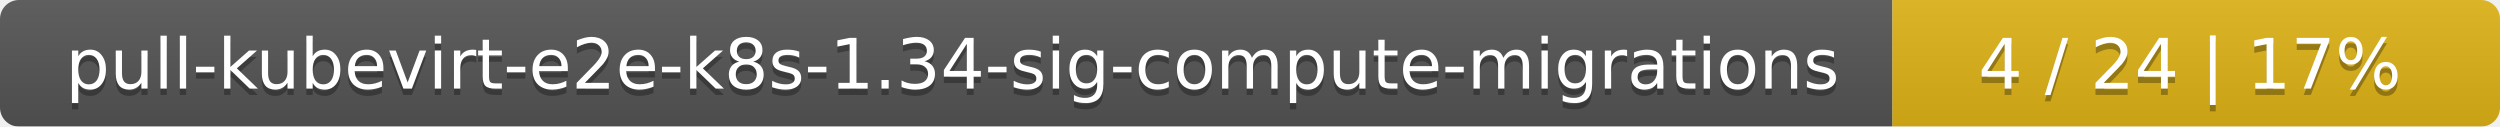
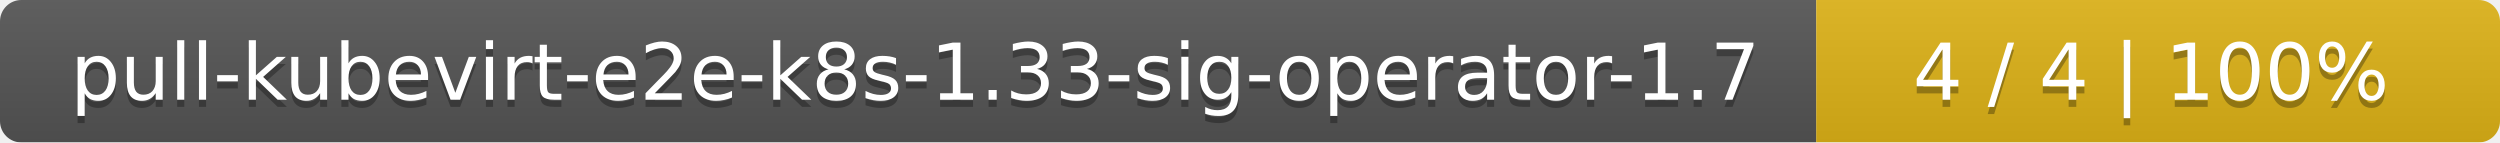
- <svg xmlns="http://www.w3.org/2000/svg" width="395" height="20">
+ <svg xmlns="http://www.w3.org/2000/svg" width="351" height="20">
  <linearGradient id="smooth" x2="0" y2="100%">
    <stop offset="0" stop-color="#bbb" stop-opacity=".1" />
    <stop offset="1" stop-opacity=".1" />
  </linearGradient>
  <mask id="round">
-     <rect width="395" height="20" rx="3" fill="#fff" />
+     <rect width="351" height="20" rx="3" fill="#fff" />
  </mask>
  <g mask="url(#round)">
-     <rect width="299" height="20" fill="#555" />
-     <rect x="299" width="96" height="20" fill="#dfb317" />
-     <rect width="395" height="20" fill="url(#smooth)" />
+     <rect width="255" height="20" fill="#555" />
+     <rect x="255" width="96" height="20" fill="#dfb317" />
+     <rect width="351" height="20" fill="url(#smooth)" />
  </g>
  <g fill="#fff" text-anchor="middle" font-family="DejaVu Sans,Verdana,Geneva,sans-serif" font-size="11">
-     <text x="150.5" y="15" fill="#010101" fill-opacity=".3">pull-kubevirt-e2e-k8s-1.34-sig-compute-migrations</text>
-     <text x="150.5" y="14">pull-kubevirt-e2e-k8s-1.34-sig-compute-migrations</text>
-     <text x="346" y="15" fill="#010101" fill-opacity=".3">4 / 24    |    17%</text>
-     <text x="346" y="14">4 / 24    |    17%</text>
+     <text x="128.5" y="15" fill="#010101" fill-opacity=".3">pull-kubevirt-e2e-k8s-1.33-sig-operator-1.7</text>
+     <text x="128.5" y="14">pull-kubevirt-e2e-k8s-1.33-sig-operator-1.7</text>
+     <text x="302" y="15" fill="#010101" fill-opacity=".3">4 / 4    |    100%</text>
+     <text x="302" y="14">4 / 4    |    100%</text>
  </g>
</svg>
